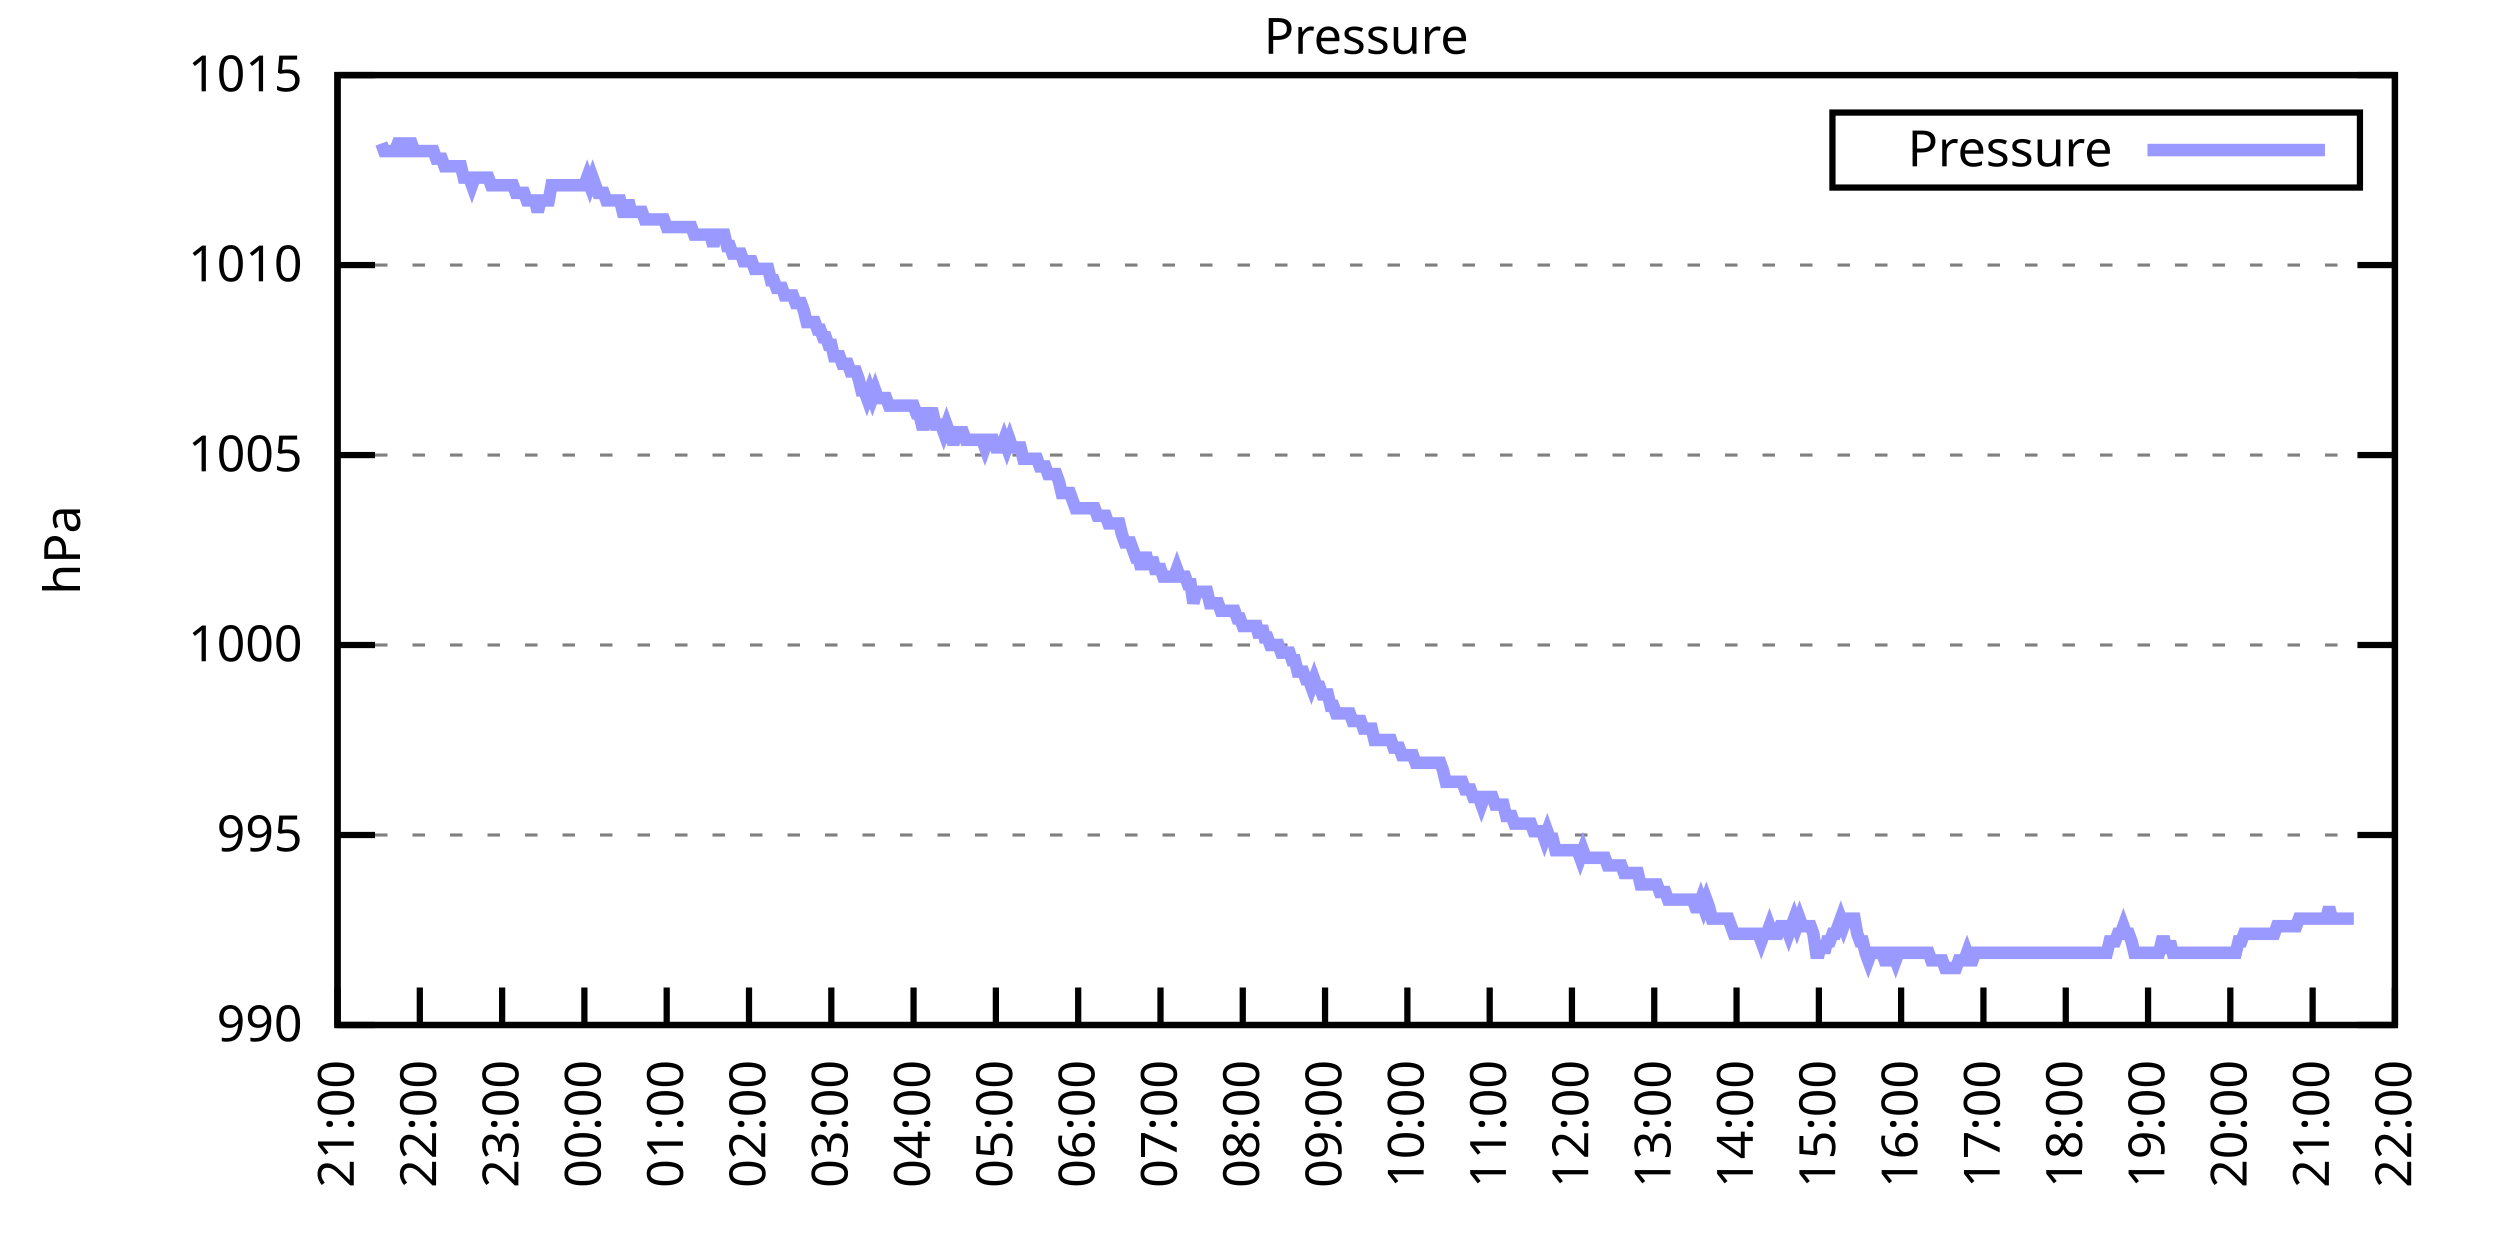
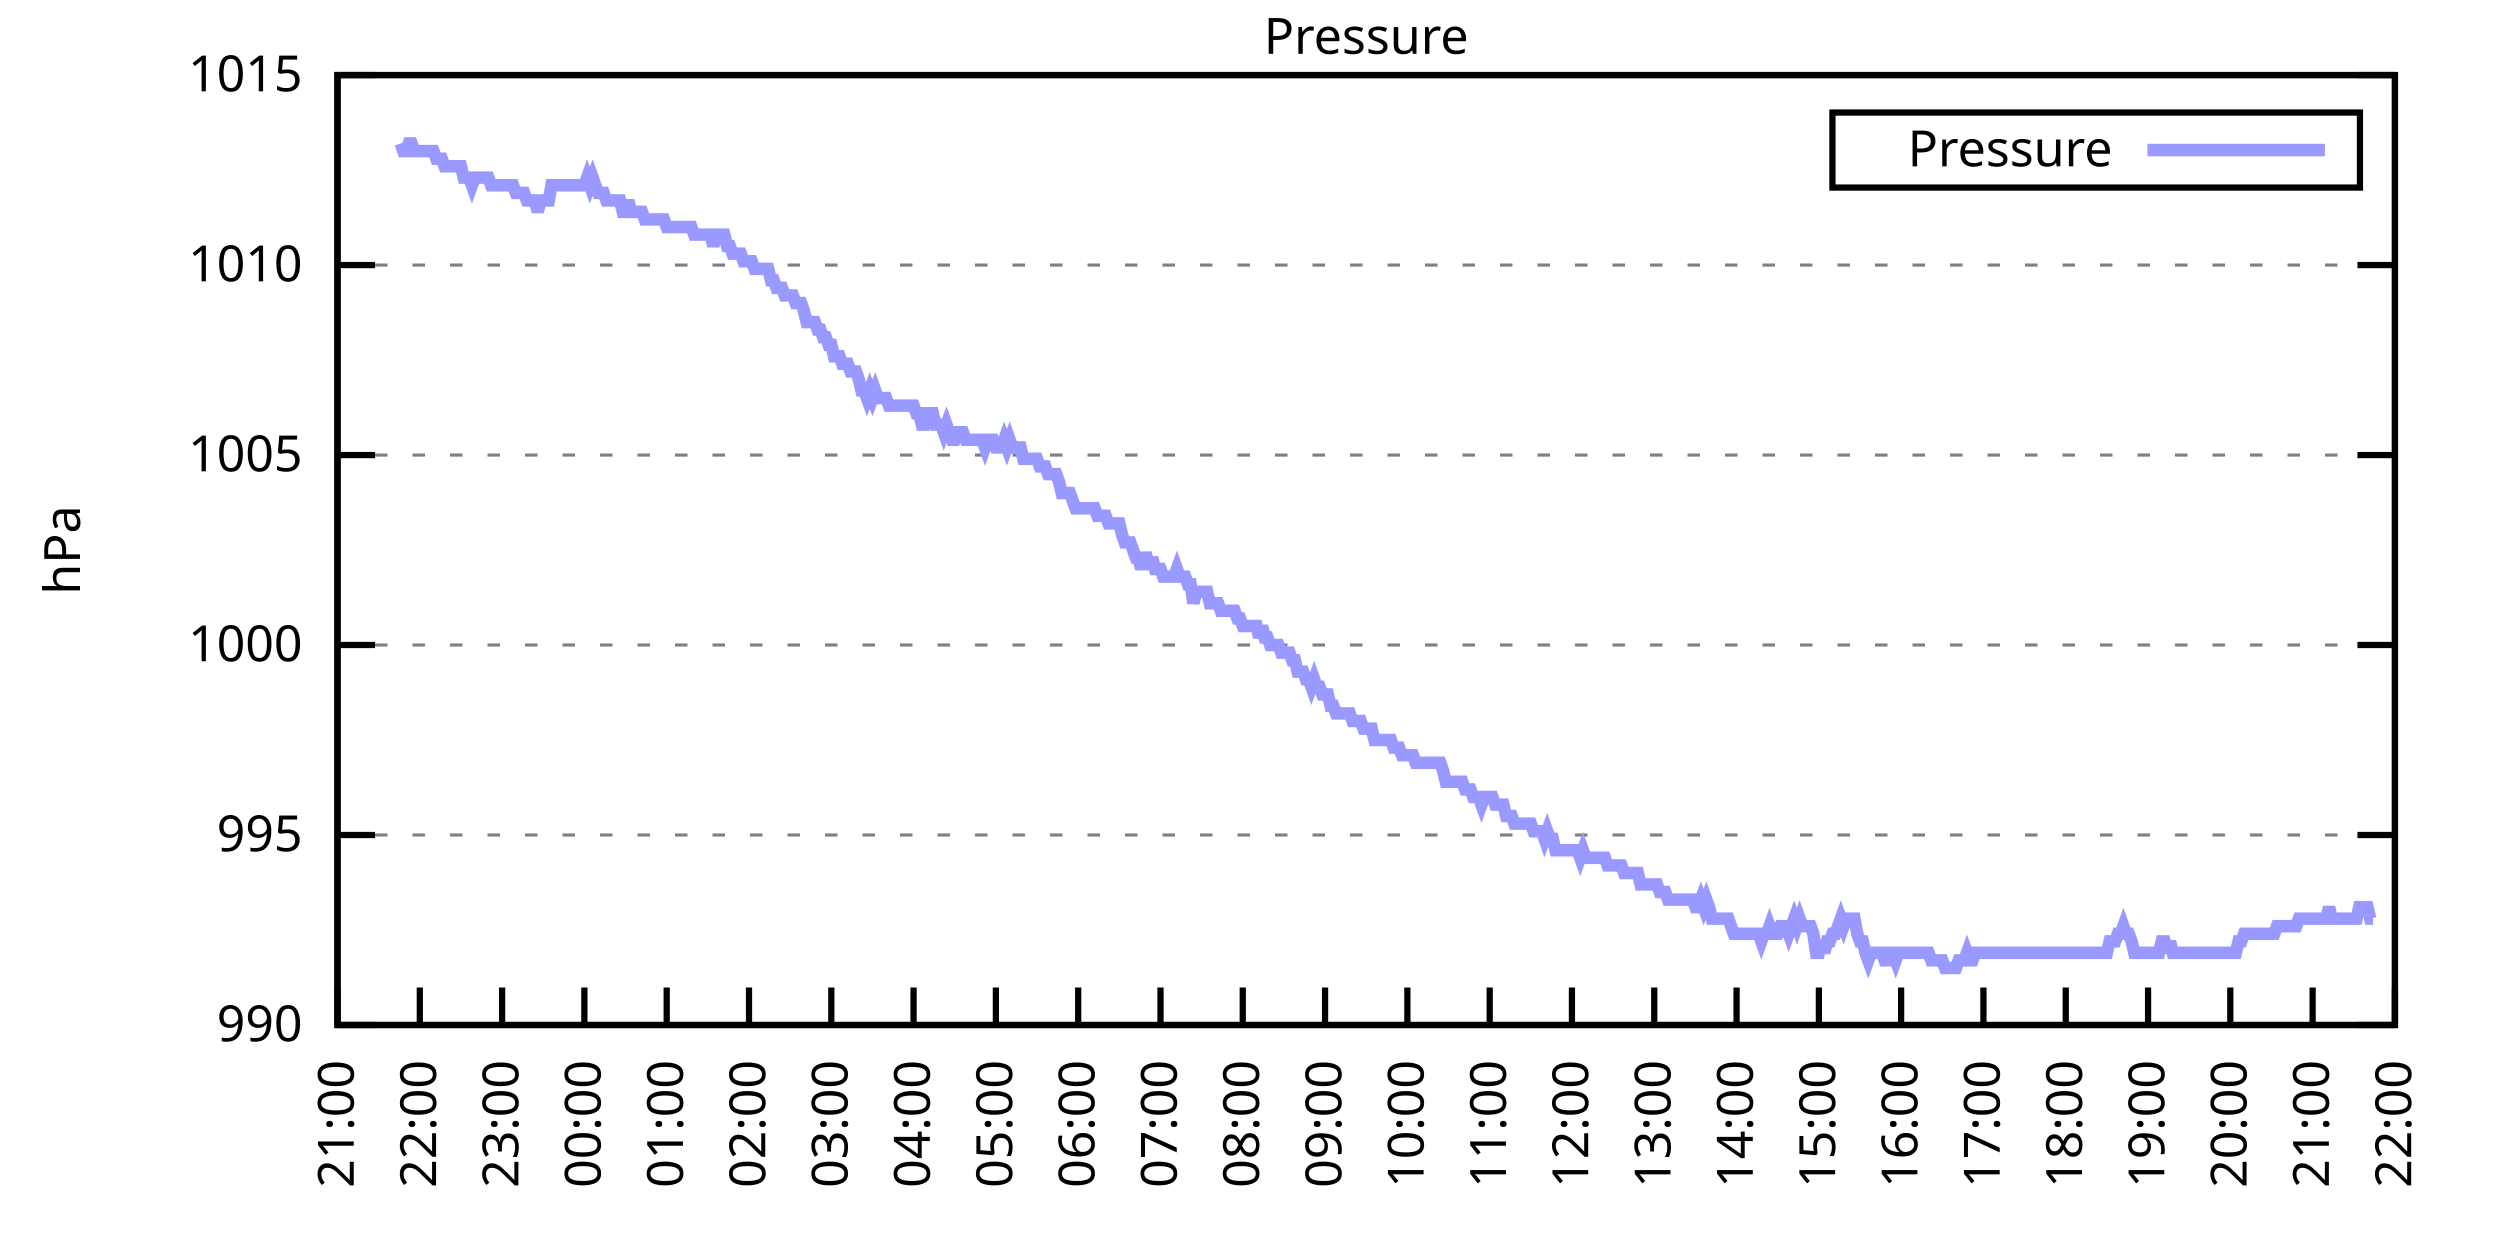
<svg xmlns="http://www.w3.org/2000/svg" xmlns:xlink="http://www.w3.org/1999/xlink" width="400" height="200" viewBox="0 0 400 200">
  <g id="gnuplot_canvas">
    <rect x="0" y="0" width="400" height="200" fill="none" />
    <defs>
      <circle id="gpDot" r="0.5" stroke-width="0.5" stroke="currentColor" />
      <path id="gpPt0" stroke-width="0.333" stroke="currentColor" d="M-1,0 h2 M0,-1 v2" />
      <path id="gpPt1" stroke-width="0.333" stroke="currentColor" d="M-1,-1 L1,1 M1,-1 L-1,1" />
      <path id="gpPt2" stroke-width="0.333" stroke="currentColor" d="M-1,0 L1,0 M0,-1 L0,1 M-1,-1 L1,1 M-1,1 L1,-1" />
      <rect id="gpPt3" stroke-width="0.333" stroke="currentColor" x="-1" y="-1" width="2" height="2" />
      <rect id="gpPt4" stroke-width="0.333" stroke="currentColor" fill="currentColor" x="-1" y="-1" width="2" height="2" />
      <circle id="gpPt5" stroke-width="0.333" stroke="currentColor" cx="0" cy="0" r="1" />
      <use xlink:href="#gpPt5" id="gpPt6" fill="currentColor" stroke="none" />
      <path id="gpPt7" stroke-width="0.333" stroke="currentColor" d="M0,-1.33 L-1.33,0.67 L1.33,0.67 z" />
      <use xlink:href="#gpPt7" id="gpPt8" fill="currentColor" stroke="none" />
      <use xlink:href="#gpPt7" id="gpPt9" stroke="currentColor" transform="rotate(180)" />
      <use xlink:href="#gpPt9" id="gpPt10" fill="currentColor" stroke="none" />
      <use xlink:href="#gpPt3" id="gpPt11" stroke="currentColor" transform="rotate(45)" />
      <use xlink:href="#gpPt11" id="gpPt12" fill="currentColor" stroke="none" />
      <path id="gpPt13" stroke-width="0.333" stroke="currentColor" d="M0,1.330 L1.265,0.411 L0.782,-1.067 L-0.782,-1.076 L-1.265,0.411 z" />
      <use xlink:href="#gpPt13" id="gpPt14" fill="currentColor" stroke="none" />
      <filter id="textbox" filterUnits="objectBoundingBox" x="0" y="0" height="1" width="1">
        <feFlood flood-color="white" flood-opacity="1" result="bgnd" />
        <feComposite in="SourceGraphic" in2="bgnd" operator="atop" />
      </filter>
      <filter id="greybox" filterUnits="objectBoundingBox" x="0" y="0" height="1" width="1">
        <feFlood flood-color="lightgrey" flood-opacity="1" result="grey" />
        <feComposite in="SourceGraphic" in2="grey" operator="atop" />
      </filter>
    </defs>
    <g fill="none" color="white" stroke="currentColor" stroke-width="1.00" stroke-linecap="butt" stroke-linejoin="miter">
</g>
    <g fill="none" color="black" stroke="currentColor" stroke-width="1.00" stroke-linecap="butt" stroke-linejoin="miter">
      <g stroke="none" shape-rendering="crispEdges">
        <polygon fill="rgb(255, 255, 255)" points="54.00,164.00 383.18,164.00 383.18,12.02 54.00,12.02 " />
      </g>
    </g>
    <g fill="none" color="black" stroke="currentColor" stroke-width="1.00" stroke-linecap="butt" stroke-linejoin="miter">
</g>
    <g fill="none" color="black" stroke="black" stroke-width="0.50" stroke-linecap="butt" stroke-linejoin="miter">
</g>
    <g fill="none" color="gray" stroke="currentColor" stroke-width="0.50" stroke-linecap="butt" stroke-linejoin="miter">
      <path stroke="gray" stroke-dasharray="2,4" class="gridline" d="M54.00,164.00 L383.19,164.00  " />
    </g>
    <g fill="none" color="gray" stroke="gray" stroke-width="1.00" stroke-linecap="butt" stroke-linejoin="miter">
</g>
    <g fill="none" color="black" stroke="currentColor" stroke-width="1.00" stroke-linecap="butt" stroke-linejoin="miter">
      <path stroke="black" d="M54.00,164.00 L60.00,164.00 M383.19,164.00 L377.19,164.00  " />
      <g transform="translate(48.40,166.60)" stroke="none" fill="black" font-family="Sans" font-size="8.00" text-anchor="end">
        <text>
          <tspan font-family="Sans"> 990</tspan>
        </text>
      </g>
    </g>
    <g fill="none" color="black" stroke="currentColor" stroke-width="1.00" stroke-linecap="butt" stroke-linejoin="miter">
</g>
    <g fill="none" color="black" stroke="black" stroke-width="0.50" stroke-linecap="butt" stroke-linejoin="miter">
</g>
    <g fill="none" color="gray" stroke="currentColor" stroke-width="0.50" stroke-linecap="butt" stroke-linejoin="miter">
      <path stroke="gray" stroke-dasharray="2,4" class="gridline" d="M54.00,133.60 L383.19,133.60  " />
    </g>
    <g fill="none" color="gray" stroke="gray" stroke-width="1.00" stroke-linecap="butt" stroke-linejoin="miter">
</g>
    <g fill="none" color="black" stroke="currentColor" stroke-width="1.00" stroke-linecap="butt" stroke-linejoin="miter">
      <path stroke="black" d="M54.00,133.60 L60.00,133.60 M383.19,133.60 L377.19,133.60  " />
      <g transform="translate(48.40,136.20)" stroke="none" fill="black" font-family="Sans" font-size="8.00" text-anchor="end">
        <text>
          <tspan font-family="Sans"> 995</tspan>
        </text>
      </g>
    </g>
    <g fill="none" color="black" stroke="currentColor" stroke-width="1.00" stroke-linecap="butt" stroke-linejoin="miter">
</g>
    <g fill="none" color="black" stroke="black" stroke-width="0.50" stroke-linecap="butt" stroke-linejoin="miter">
</g>
    <g fill="none" color="gray" stroke="currentColor" stroke-width="0.50" stroke-linecap="butt" stroke-linejoin="miter">
      <path stroke="gray" stroke-dasharray="2,4" class="gridline" d="M54.00,103.20 L383.19,103.20  " />
    </g>
    <g fill="none" color="gray" stroke="gray" stroke-width="1.00" stroke-linecap="butt" stroke-linejoin="miter">
</g>
    <g fill="none" color="black" stroke="currentColor" stroke-width="1.00" stroke-linecap="butt" stroke-linejoin="miter">
      <path stroke="black" d="M54.00,103.20 L60.00,103.20 M383.19,103.20 L377.19,103.20  " />
      <g transform="translate(48.40,105.80)" stroke="none" fill="black" font-family="Sans" font-size="8.00" text-anchor="end">
        <text>
          <tspan font-family="Sans"> 1000</tspan>
        </text>
      </g>
    </g>
    <g fill="none" color="black" stroke="currentColor" stroke-width="1.00" stroke-linecap="butt" stroke-linejoin="miter">
</g>
    <g fill="none" color="black" stroke="black" stroke-width="0.50" stroke-linecap="butt" stroke-linejoin="miter">
</g>
    <g fill="none" color="gray" stroke="currentColor" stroke-width="0.50" stroke-linecap="butt" stroke-linejoin="miter">
      <path stroke="gray" stroke-dasharray="2,4" class="gridline" d="M54.00,72.81 L383.19,72.81  " />
    </g>
    <g fill="none" color="gray" stroke="gray" stroke-width="1.00" stroke-linecap="butt" stroke-linejoin="miter">
</g>
    <g fill="none" color="black" stroke="currentColor" stroke-width="1.00" stroke-linecap="butt" stroke-linejoin="miter">
      <path stroke="black" d="M54.00,72.81 L60.00,72.81 M383.19,72.81 L377.19,72.81  " />
      <g transform="translate(48.40,75.41)" stroke="none" fill="black" font-family="Sans" font-size="8.00" text-anchor="end">
        <text>
          <tspan font-family="Sans"> 1005</tspan>
        </text>
      </g>
    </g>
    <g fill="none" color="black" stroke="currentColor" stroke-width="1.00" stroke-linecap="butt" stroke-linejoin="miter">
</g>
    <g fill="none" color="black" stroke="black" stroke-width="0.50" stroke-linecap="butt" stroke-linejoin="miter">
</g>
    <g fill="none" color="gray" stroke="currentColor" stroke-width="0.50" stroke-linecap="butt" stroke-linejoin="miter">
      <path stroke="gray" stroke-dasharray="2,4" class="gridline" d="M54.00,42.41 L383.19,42.41  " />
    </g>
    <g fill="none" color="gray" stroke="gray" stroke-width="1.00" stroke-linecap="butt" stroke-linejoin="miter">
</g>
    <g fill="none" color="black" stroke="currentColor" stroke-width="1.00" stroke-linecap="butt" stroke-linejoin="miter">
      <path stroke="black" d="M54.00,42.41 L60.00,42.41 M383.19,42.41 L377.19,42.41  " />
      <g transform="translate(48.40,45.01)" stroke="none" fill="black" font-family="Sans" font-size="8.00" text-anchor="end">
        <text>
          <tspan font-family="Sans"> 1010</tspan>
        </text>
      </g>
    </g>
    <g fill="none" color="black" stroke="currentColor" stroke-width="1.00" stroke-linecap="butt" stroke-linejoin="miter">
</g>
    <g fill="none" color="black" stroke="black" stroke-width="0.50" stroke-linecap="butt" stroke-linejoin="miter">
</g>
    <g fill="none" color="gray" stroke="currentColor" stroke-width="0.50" stroke-linecap="butt" stroke-linejoin="miter">
      <path stroke="gray" stroke-dasharray="2,4" class="gridline" d="M54.00,12.01 L383.19,12.01  " />
    </g>
    <g fill="none" color="gray" stroke="gray" stroke-width="1.00" stroke-linecap="butt" stroke-linejoin="miter">
</g>
    <g fill="none" color="black" stroke="currentColor" stroke-width="1.00" stroke-linecap="butt" stroke-linejoin="miter">
      <path stroke="black" d="M54.00,12.01 L60.00,12.01 M383.19,12.01 L377.19,12.01  " />
      <g transform="translate(48.40,14.61)" stroke="none" fill="black" font-family="Sans" font-size="8.00" text-anchor="end">
        <text>
          <tspan font-family="Sans"> 1015</tspan>
        </text>
      </g>
    </g>
    <g fill="none" color="black" stroke="currentColor" stroke-width="1.00" stroke-linecap="butt" stroke-linejoin="miter">
      <path stroke="black" d="M54.00,164.00 L54.00,158.00  " />
      <g transform="translate(56.60,169.60) rotate(270.00)" stroke="none" fill="black" font-family="Sans" font-size="8.00" text-anchor="end">
        <text>
          <tspan font-family="Sans">21:00</tspan>
        </text>
      </g>
    </g>
    <g fill="none" color="black" stroke="currentColor" stroke-width="1.00" stroke-linecap="butt" stroke-linejoin="miter">
      <path stroke="black" d="M67.17,164.00 L67.17,158.00  " />
      <g transform="translate(69.77,169.60) rotate(270.00)" stroke="none" fill="black" font-family="Sans" font-size="8.00" text-anchor="end">
        <text>
          <tspan font-family="Sans">22:00</tspan>
        </text>
      </g>
    </g>
    <g fill="none" color="black" stroke="currentColor" stroke-width="1.00" stroke-linecap="butt" stroke-linejoin="miter">
      <path stroke="black" d="M80.34,164.00 L80.34,158.00  " />
      <g transform="translate(82.94,169.60) rotate(270.00)" stroke="none" fill="black" font-family="Sans" font-size="8.00" text-anchor="end">
        <text>
          <tspan font-family="Sans">23:00</tspan>
        </text>
      </g>
    </g>
    <g fill="none" color="black" stroke="currentColor" stroke-width="1.00" stroke-linecap="butt" stroke-linejoin="miter">
      <path stroke="black" d="M93.50,164.00 L93.50,158.00  " />
      <g transform="translate(96.10,169.60) rotate(270.00)" stroke="none" fill="black" font-family="Sans" font-size="8.00" text-anchor="end">
        <text>
          <tspan font-family="Sans">00:00</tspan>
        </text>
      </g>
    </g>
    <g fill="none" color="black" stroke="currentColor" stroke-width="1.00" stroke-linecap="butt" stroke-linejoin="miter">
      <path stroke="black" d="M106.67,164.00 L106.67,158.00  " />
      <g transform="translate(109.27,169.60) rotate(270.00)" stroke="none" fill="black" font-family="Sans" font-size="8.00" text-anchor="end">
        <text>
          <tspan font-family="Sans">01:00</tspan>
        </text>
      </g>
    </g>
    <g fill="none" color="black" stroke="currentColor" stroke-width="1.00" stroke-linecap="butt" stroke-linejoin="miter">
      <path stroke="black" d="M119.84,164.00 L119.84,158.00  " />
      <g transform="translate(122.44,169.60) rotate(270.00)" stroke="none" fill="black" font-family="Sans" font-size="8.00" text-anchor="end">
        <text>
          <tspan font-family="Sans">02:00</tspan>
        </text>
      </g>
    </g>
    <g fill="none" color="black" stroke="currentColor" stroke-width="1.00" stroke-linecap="butt" stroke-linejoin="miter">
      <path stroke="black" d="M133.01,164.00 L133.01,158.00  " />
      <g transform="translate(135.61,169.60) rotate(270.00)" stroke="none" fill="black" font-family="Sans" font-size="8.00" text-anchor="end">
        <text>
          <tspan font-family="Sans">03:00</tspan>
        </text>
      </g>
    </g>
    <g fill="none" color="black" stroke="currentColor" stroke-width="1.00" stroke-linecap="butt" stroke-linejoin="miter">
      <path stroke="black" d="M146.17,164.00 L146.17,158.00  " />
      <g transform="translate(148.77,169.60) rotate(270.00)" stroke="none" fill="black" font-family="Sans" font-size="8.00" text-anchor="end">
        <text>
          <tspan font-family="Sans">04:00</tspan>
        </text>
      </g>
    </g>
    <g fill="none" color="black" stroke="currentColor" stroke-width="1.00" stroke-linecap="butt" stroke-linejoin="miter">
      <path stroke="black" d="M159.34,164.00 L159.34,158.00  " />
      <g transform="translate(161.94,169.60) rotate(270.00)" stroke="none" fill="black" font-family="Sans" font-size="8.00" text-anchor="end">
        <text>
          <tspan font-family="Sans">05:00</tspan>
        </text>
      </g>
    </g>
    <g fill="none" color="black" stroke="currentColor" stroke-width="1.00" stroke-linecap="butt" stroke-linejoin="miter">
      <path stroke="black" d="M172.51,164.00 L172.51,158.00  " />
      <g transform="translate(175.11,169.60) rotate(270.00)" stroke="none" fill="black" font-family="Sans" font-size="8.00" text-anchor="end">
        <text>
          <tspan font-family="Sans">06:00</tspan>
        </text>
      </g>
    </g>
    <g fill="none" color="black" stroke="currentColor" stroke-width="1.00" stroke-linecap="butt" stroke-linejoin="miter">
      <path stroke="black" d="M185.68,164.00 L185.68,158.00  " />
      <g transform="translate(188.28,169.60) rotate(270.00)" stroke="none" fill="black" font-family="Sans" font-size="8.00" text-anchor="end">
        <text>
          <tspan font-family="Sans">07:00</tspan>
        </text>
      </g>
    </g>
    <g fill="none" color="black" stroke="currentColor" stroke-width="1.00" stroke-linecap="butt" stroke-linejoin="miter">
      <path stroke="black" d="M198.84,164.00 L198.84,158.00  " />
      <g transform="translate(201.44,169.60) rotate(270.00)" stroke="none" fill="black" font-family="Sans" font-size="8.00" text-anchor="end">
        <text>
          <tspan font-family="Sans">08:00</tspan>
        </text>
      </g>
    </g>
    <g fill="none" color="black" stroke="currentColor" stroke-width="1.00" stroke-linecap="butt" stroke-linejoin="miter">
      <path stroke="black" d="M212.01,164.00 L212.01,158.00  " />
      <g transform="translate(214.61,169.60) rotate(270.00)" stroke="none" fill="black" font-family="Sans" font-size="8.00" text-anchor="end">
        <text>
          <tspan font-family="Sans">09:00</tspan>
        </text>
      </g>
    </g>
    <g fill="none" color="black" stroke="currentColor" stroke-width="1.00" stroke-linecap="butt" stroke-linejoin="miter">
      <path stroke="black" d="M225.18,164.00 L225.18,158.00  " />
      <g transform="translate(227.78,169.60) rotate(270.00)" stroke="none" fill="black" font-family="Sans" font-size="8.00" text-anchor="end">
        <text>
          <tspan font-family="Sans">10:00</tspan>
        </text>
      </g>
    </g>
    <g fill="none" color="black" stroke="currentColor" stroke-width="1.00" stroke-linecap="butt" stroke-linejoin="miter">
      <path stroke="black" d="M238.35,164.00 L238.35,158.00  " />
      <g transform="translate(240.95,169.60) rotate(270.00)" stroke="none" fill="black" font-family="Sans" font-size="8.00" text-anchor="end">
        <text>
          <tspan font-family="Sans">11:00</tspan>
        </text>
      </g>
    </g>
    <g fill="none" color="black" stroke="currentColor" stroke-width="1.00" stroke-linecap="butt" stroke-linejoin="miter">
      <path stroke="black" d="M251.51,164.00 L251.51,158.00  " />
      <g transform="translate(254.11,169.60) rotate(270.00)" stroke="none" fill="black" font-family="Sans" font-size="8.00" text-anchor="end">
        <text>
          <tspan font-family="Sans">12:00</tspan>
        </text>
      </g>
    </g>
    <g fill="none" color="black" stroke="currentColor" stroke-width="1.00" stroke-linecap="butt" stroke-linejoin="miter">
      <path stroke="black" d="M264.68,164.00 L264.68,158.00  " />
      <g transform="translate(267.28,169.60) rotate(270.00)" stroke="none" fill="black" font-family="Sans" font-size="8.00" text-anchor="end">
        <text>
          <tspan font-family="Sans">13:00</tspan>
        </text>
      </g>
    </g>
    <g fill="none" color="black" stroke="currentColor" stroke-width="1.00" stroke-linecap="butt" stroke-linejoin="miter">
      <path stroke="black" d="M277.85,164.00 L277.85,158.00  " />
      <g transform="translate(280.45,169.60) rotate(270.00)" stroke="none" fill="black" font-family="Sans" font-size="8.00" text-anchor="end">
        <text>
          <tspan font-family="Sans">14:00</tspan>
        </text>
      </g>
    </g>
    <g fill="none" color="black" stroke="currentColor" stroke-width="1.00" stroke-linecap="butt" stroke-linejoin="miter">
      <path stroke="black" d="M291.02,164.00 L291.02,158.00  " />
      <g transform="translate(293.62,169.60) rotate(270.00)" stroke="none" fill="black" font-family="Sans" font-size="8.00" text-anchor="end">
        <text>
          <tspan font-family="Sans">15:00</tspan>
        </text>
      </g>
    </g>
    <g fill="none" color="black" stroke="currentColor" stroke-width="1.00" stroke-linecap="butt" stroke-linejoin="miter">
      <path stroke="black" d="M304.18,164.00 L304.18,158.00  " />
      <g transform="translate(306.78,169.60) rotate(270.00)" stroke="none" fill="black" font-family="Sans" font-size="8.00" text-anchor="end">
        <text>
          <tspan font-family="Sans">16:00</tspan>
        </text>
      </g>
    </g>
    <g fill="none" color="black" stroke="currentColor" stroke-width="1.00" stroke-linecap="butt" stroke-linejoin="miter">
      <path stroke="black" d="M317.35,164.00 L317.35,158.00  " />
      <g transform="translate(319.95,169.60) rotate(270.00)" stroke="none" fill="black" font-family="Sans" font-size="8.00" text-anchor="end">
        <text>
          <tspan font-family="Sans">17:00</tspan>
        </text>
      </g>
    </g>
    <g fill="none" color="black" stroke="currentColor" stroke-width="1.00" stroke-linecap="butt" stroke-linejoin="miter">
      <path stroke="black" d="M330.52,164.00 L330.52,158.00  " />
      <g transform="translate(333.12,169.60) rotate(270.00)" stroke="none" fill="black" font-family="Sans" font-size="8.00" text-anchor="end">
        <text>
          <tspan font-family="Sans">18:00</tspan>
        </text>
      </g>
    </g>
    <g fill="none" color="black" stroke="currentColor" stroke-width="1.00" stroke-linecap="butt" stroke-linejoin="miter">
      <path stroke="black" d="M343.69,164.00 L343.69,158.00  " />
      <g transform="translate(346.29,169.60) rotate(270.00)" stroke="none" fill="black" font-family="Sans" font-size="8.00" text-anchor="end">
        <text>
          <tspan font-family="Sans">19:00</tspan>
        </text>
      </g>
    </g>
    <g fill="none" color="black" stroke="currentColor" stroke-width="1.00" stroke-linecap="butt" stroke-linejoin="miter">
      <path stroke="black" d="M356.85,164.00 L356.85,158.00  " />
      <g transform="translate(359.45,169.60) rotate(270.00)" stroke="none" fill="black" font-family="Sans" font-size="8.00" text-anchor="end">
        <text>
          <tspan font-family="Sans">20:00</tspan>
        </text>
      </g>
    </g>
    <g fill="none" color="black" stroke="currentColor" stroke-width="1.00" stroke-linecap="butt" stroke-linejoin="miter">
      <path stroke="black" d="M370.02,164.00 L370.02,158.00  " />
      <g transform="translate(372.62,169.60) rotate(270.00)" stroke="none" fill="black" font-family="Sans" font-size="8.00" text-anchor="end">
        <text>
          <tspan font-family="Sans">21:00</tspan>
        </text>
      </g>
    </g>
    <g fill="none" color="black" stroke="currentColor" stroke-width="1.00" stroke-linecap="butt" stroke-linejoin="miter">
      <path stroke="black" d="M383.19,164.00 L383.19,158.00  " />
      <g transform="translate(385.79,169.60) rotate(270.00)" stroke="none" fill="black" font-family="Sans" font-size="8.00" text-anchor="end">
        <text>
          <tspan font-family="Sans">22:00</tspan>
        </text>
      </g>
    </g>
    <g fill="none" color="black" stroke="currentColor" stroke-width="1.00" stroke-linecap="butt" stroke-linejoin="miter">
</g>
    <g fill="none" color="black" stroke="currentColor" stroke-width="1.00" stroke-linecap="butt" stroke-linejoin="miter">
      <path stroke="black" d="M54.00,12.01 L54.00,164.00 L383.19,164.00 L383.19,12.01 L54.00,12.01 Z  " />
    </g>
    <g fill="none" color="black" stroke="currentColor" stroke-width="1.00" stroke-linecap="butt" stroke-linejoin="miter">
</g>
    <g fill="none" color="black" stroke="currentColor" stroke-width="1.00" stroke-linecap="butt" stroke-linejoin="miter">
      <path stroke="black" d="M293.19,30.01 L293.19,18.01 L377.59,18.01 L377.59,30.01 L293.19,30.01 Z  " />
    </g>
    <g id="Pressure_plot_1">
      <g fill="none" color="white" stroke="black" stroke-width="2.00" stroke-linecap="butt" stroke-linejoin="miter">
</g>
      <g fill="none" color="black" stroke="currentColor" stroke-width="2.00" stroke-linecap="butt" stroke-linejoin="miter">
        <g transform="translate(337.99,26.61)" stroke="none" fill="black" font-family="Sans" font-size="8.00" text-anchor="end">
          <text>
            <tspan font-family="Sans">Pressure</tspan>
          </text>
        </g>
      </g>
      <g fill="none" color="black" stroke="currentColor" stroke-width="2.00" stroke-linecap="butt" stroke-linejoin="miter">
-         <path stroke="rgb(153, 153, 255)" d="M343.59,24.01 L371.99,24.01 M61.02,22.95 L61.46,24.17 L61.90,24.17 L62.34,24.17 L62.78,24.17 L63.22,24.17   L63.66,22.95 L64.10,22.95 L64.53,24.17 L64.97,24.17 L65.41,22.95 L65.85,22.95 L66.29,24.17 L66.73,24.17   L67.17,24.17 L67.61,24.17 L68.05,24.17 L68.48,24.17 L68.92,24.17 L69.36,24.17 L69.80,25.39 L70.24,25.39   L70.68,25.39 L71.12,26.60 L71.56,26.60 L72.00,26.60 L72.43,26.60 L72.87,26.60 L73.31,26.60 L73.75,26.60   L74.19,28.42 L74.63,28.42 L75.07,28.42 L75.51,29.64 L75.95,28.42 L76.38,28.42 L76.82,28.42 L77.26,28.42   L77.70,28.42 L78.14,28.42 L78.58,29.64 L79.02,29.64 L79.46,29.64 L79.90,29.64 L80.34,29.64 L80.77,29.64   L81.21,29.64 L81.65,29.64 L82.09,29.64 L82.53,30.86 L82.97,30.86 L83.41,30.86 L83.85,30.86 L84.29,32.07   L84.72,32.07 L85.16,32.07 L85.60,32.07 L86.04,33.90 L86.48,32.07 L86.92,32.07 L87.36,32.07 L87.80,32.07   L88.24,29.64 L88.67,29.64 L89.11,29.64 L89.55,29.64 L89.99,29.64 L90.43,29.64 L90.87,29.64 L91.31,29.64   L91.75,29.64 L92.19,29.64 L92.62,29.64 L93.06,29.64 L93.50,29.64 L93.94,28.42 L94.38,29.64 L94.82,28.42   L95.26,29.64 L95.70,30.86 L96.14,30.86 L96.58,30.86 L97.01,32.07 L97.45,32.07 L97.89,32.07 L98.33,32.07   L98.77,32.07 L99.21,32.07 L99.65,33.90 L100.09,33.90 L100.53,32.07 L100.96,33.90 L101.40,33.90 L101.84,33.90   L102.28,33.90 L102.72,33.90 L103.16,35.11 L103.60,35.11 L104.04,35.11 L104.48,35.11 L104.91,35.11 L105.35,35.11   L105.79,35.11 L106.23,35.11 L106.67,36.33 L107.11,36.33 L107.55,36.33 L107.99,36.33 L108.43,36.33 L108.87,36.33   L109.30,36.33 L109.74,36.33 L110.18,36.33 L110.62,36.33 L111.06,37.54 L111.50,37.54 L111.94,37.54 L112.38,37.54   L112.82,37.54 L113.25,37.54 L113.69,37.54 L114.13,39.37 L114.57,37.54 L115.01,37.54 L115.45,37.54 L115.89,37.54   L116.33,39.37 L116.77,39.37 L117.20,40.58 L117.64,40.58 L118.08,40.58 L118.52,40.58 L118.96,41.80 L119.40,41.80   L119.84,41.80 L120.28,41.80 L120.72,43.02 L121.15,43.02 L121.59,43.02 L122.03,43.02 L122.47,43.02 L122.91,43.02   L123.35,44.84 L123.79,44.84 L124.23,46.06 L124.67,46.06 L125.11,46.06 L125.54,47.27 L125.98,47.27 L126.42,47.27   L126.86,47.27 L127.30,48.49 L127.74,48.49 L128.18,48.49 L128.62,49.70 L129.06,51.53 L129.49,51.53 L129.93,51.53   L130.37,51.53 L130.81,52.74 L131.25,52.74 L131.69,53.96 L132.13,53.96 L132.57,55.18 L133.01,55.18 L133.44,57.00   L133.88,57.00 L134.32,57.00 L134.76,58.21 L135.20,58.21 L135.64,58.21 L136.08,59.43 L136.52,59.43 L136.96,59.43   L137.39,60.65 L137.83,62.47 L138.27,62.47 L138.71,63.69 L139.15,62.47 L139.59,63.69 L140.03,62.47 L140.47,63.69   L140.91,63.69 L141.35,63.69 L141.78,63.69 L142.22,64.90 L142.66,64.90 L143.10,64.90 L143.54,64.90 L143.98,64.90   L144.42,64.90 L144.86,64.90 L145.30,64.90 L145.73,64.90 L146.17,64.90 L146.61,66.12 L147.05,66.12 L147.49,67.94   L147.93,67.94 L148.37,66.12 L148.81,66.12 L149.25,66.12 L149.68,67.94 L150.12,67.94 L150.56,67.94 L151.00,69.16   L151.44,67.94 L151.88,69.16 L152.32,70.37 L152.76,70.37 L153.20,69.16 L153.63,69.16 L154.07,69.16 L154.51,70.37   L154.95,70.37 L155.39,70.37 L155.83,70.37 L156.27,70.37 L156.71,70.37 L157.15,70.37 L157.59,71.59 L158.02,70.37   L158.46,70.37 L158.90,70.37 L159.34,71.59 L159.78,71.59 L160.22,71.59 L160.66,70.37 L161.10,71.59 L161.54,70.37   L161.97,71.59 L162.41,71.59 L162.85,71.59 L163.29,71.59 L163.73,73.41 L164.17,73.41 L164.61,73.41 L165.05,73.41   L165.49,73.41 L165.92,73.41 L166.36,74.63 L166.80,74.63 L167.24,74.63 L167.68,75.85 L168.12,75.85 L168.56,75.85   L169.00,75.85 L169.44,77.06 L169.87,78.89 L170.31,78.89 L170.75,78.89 L171.19,78.89 L171.63,80.10 L172.07,81.32   L172.51,81.32 L172.95,81.32 L173.39,81.32 L173.83,81.32 L174.26,81.32 L174.70,81.32 L175.14,81.32 L175.58,82.53   L176.02,82.53 L176.46,82.53 L176.90,82.53 L177.34,83.75 L177.78,83.75 L178.21,83.75 L178.65,83.75 L179.09,83.75   L179.53,85.57 L179.97,86.79 L180.41,86.79 L180.85,86.79 L181.29,88.00 L181.73,89.22 L182.16,89.22 L182.60,91.04   L183.04,89.22 L183.48,89.22 L183.92,91.04 L184.36,89.22 L184.80,91.04 L185.24,91.04 L185.68,91.04 L186.11,92.26   L186.55,92.26 L186.99,92.26 L187.43,92.26 L187.87,92.26 L188.31,91.04 L188.75,92.26 L189.19,92.26 L189.63,92.26   L190.07,93.48 L190.50,93.48 L190.94,96.52 L191.38,94.69 L191.82,94.69 L192.26,94.69 L192.70,94.69 L193.14,94.69   L193.58,96.52 L194.02,96.52 L194.45,96.52 L194.89,96.52 L195.33,97.73 L195.77,97.73 L196.21,97.73 L196.65,97.73   L197.09,97.73 L197.53,97.73 L197.97,98.95 L198.40,98.95 L198.84,100.16 L199.28,100.16 L199.72,100.16 L200.16,100.16   L200.60,100.16 L201.04,100.16 L201.48,101.99 L201.92,100.16 L202.35,101.99 L202.79,101.99 L203.23,103.20 L203.67,103.20   L204.11,103.20 L204.55,103.20 L204.99,104.42 L205.43,104.42 L205.87,104.42 L206.31,104.42 L206.74,105.64 L207.18,105.64   L207.62,107.46 L208.06,107.46 L208.50,107.46 L208.94,108.68 L209.38,108.68 L209.82,109.89 L210.26,108.68 L210.69,109.89   L211.13,109.89 L211.57,111.11 L212.01,111.11 L212.45,111.11 L212.89,112.93 L213.33,112.93 L213.77,114.15 L214.21,114.15   L214.64,114.15 L215.08,114.15 L215.52,114.15 L215.96,114.15 L216.40,115.36 L216.84,115.36 L217.28,115.36 L217.72,115.36   L218.16,116.58 L218.60,116.58 L219.03,116.58 L219.47,116.58 L219.91,118.40 L220.35,118.40 L220.79,118.40 L221.23,118.40   L221.67,118.40 L222.11,118.40 L222.55,118.40 L222.98,119.62 L223.42,119.62 L223.86,119.62 L224.30,120.83 L224.74,120.83   L225.18,120.83 L225.62,120.83 L226.06,120.83 L226.50,122.05 L226.93,122.05 L227.37,122.05 L227.81,122.05 L228.25,122.05   L228.69,122.05 L229.13,122.05 L229.57,122.05 L230.01,122.05 L230.45,122.05 L230.88,123.27 L231.32,125.09 L231.76,125.09   L232.20,125.09 L232.64,125.09 L233.08,125.09 L233.52,125.09 L233.96,125.09 L234.40,126.31 L234.84,126.31 L235.27,126.31   L235.71,127.52 L236.15,127.52 L236.59,127.52 L237.03,128.74 L237.47,127.52 L237.91,127.52 L238.35,127.52 L238.79,127.52   L239.22,128.74 L239.66,128.74 L240.10,128.74 L240.54,128.74 L240.98,130.56 L241.42,130.56 L241.86,130.56 L242.30,131.78   L242.74,131.78 L243.17,131.78 L243.61,131.78 L244.05,131.78 L244.49,131.78 L244.93,131.78 L245.37,132.99 L245.81,132.99   L246.25,132.99 L246.69,132.99 L247.12,134.21 L247.56,132.99 L248.00,134.21 L248.44,134.21 L248.88,136.03 L249.32,136.03   L249.76,136.03 L250.20,136.03 L250.64,136.03 L251.08,136.03 L251.51,136.03 L251.95,136.03 L252.39,136.03 L252.83,137.25   L253.27,136.03 L253.71,137.25 L254.15,137.25 L254.59,137.25 L255.03,137.25 L255.46,137.25 L255.90,137.25 L256.34,137.25   L256.78,137.25 L257.22,138.47 L257.66,138.47 L258.10,138.47 L258.54,138.47 L258.98,138.47 L259.41,138.47 L259.85,139.68   L260.29,139.68 L260.73,139.68 L261.17,139.68 L261.61,139.68 L262.05,139.68 L262.49,141.51 L262.93,141.51 L263.36,141.51   L263.80,141.51 L264.24,141.51 L264.68,141.51 L265.12,141.51 L265.56,142.72 L266.00,142.72 L266.44,142.72 L266.88,143.94   L267.32,143.94 L267.75,143.94 L268.19,143.94 L268.63,143.94 L269.07,143.94 L269.51,143.94 L269.95,143.94 L270.39,143.94   L270.83,143.94 L271.27,145.15 L271.70,145.15 L272.14,143.94 L272.58,145.15 L273.02,143.94 L273.46,145.15 L273.90,146.98   L274.34,146.98 L274.78,146.98 L275.22,146.98 L275.65,146.98 L276.09,146.98 L276.53,146.98 L276.97,148.19 L277.41,149.41   L277.85,149.41 L278.29,149.41 L278.73,149.41 L279.17,149.41 L279.60,149.41 L280.04,149.41 L280.48,149.41 L280.92,149.41   L281.36,149.41 L281.80,150.62 L282.24,149.41 L282.68,149.41 L283.12,148.19 L283.56,149.41 L283.99,149.41 L284.43,149.41   L284.87,148.19 L285.31,148.19 L285.75,148.19 L286.19,149.41 L286.63,148.19 L287.07,146.98 L287.51,148.19 L287.94,146.98   L288.38,148.19 L288.82,148.19 L289.26,148.19 L289.70,148.19 L290.14,149.41 L290.58,152.45 L291.02,152.45 L291.46,150.62   L291.89,152.45 L292.33,150.62 L292.77,150.62 L293.21,149.41 L293.65,149.41 L294.09,148.19 L294.53,146.98 L294.97,148.19   L295.41,146.98 L295.84,146.98 L296.28,146.98 L296.72,146.98 L297.16,149.41 L297.60,150.62 L298.04,150.62 L298.48,152.45   L298.92,153.66 L299.36,152.45 L299.80,152.45 L300.23,152.45 L300.67,152.45 L301.11,152.45 L301.55,153.66 L301.99,153.66   L302.43,152.45 L302.87,152.45 L303.31,153.66 L303.75,152.45 L304.18,152.45 L304.62,152.45 L305.06,152.45 L305.50,152.45   L305.94,152.45 L306.38,152.45 L306.82,152.45 L307.26,152.45 L307.70,152.45 L308.13,152.45 L308.57,152.45 L309.01,153.66   L309.45,153.66 L309.89,153.66 L310.33,153.66 L310.77,153.66 L311.21,154.88 L311.65,154.88 L312.08,154.88 L312.52,154.88   L312.96,154.88 L313.40,153.66 L313.84,153.66 L314.28,153.66 L314.72,152.45 L315.16,153.66 L315.60,153.66 L316.04,152.45   L316.47,152.45 L316.91,152.45 L317.35,152.45 L317.79,152.45 L318.23,152.45 L318.67,152.45 L319.11,152.45 L319.55,152.45   L319.99,152.45 L320.42,152.45 L320.86,152.45 L321.30,152.45 L321.74,152.45 L322.18,152.45 L322.62,152.45 L323.06,152.45   L323.50,152.45 L323.94,152.45 L324.37,152.45 L324.81,152.45 L325.25,152.45 L325.69,152.45 L326.13,152.45 L326.57,152.45   L327.01,152.45 L327.45,152.45 L327.89,152.45 L328.33,152.45 L328.76,152.45 L329.20,152.45 L329.64,152.45 L330.08,152.45   L330.52,152.45 L330.96,152.45 L331.40,152.45 L331.84,152.45 L332.28,152.45 L332.71,152.45 L333.15,152.45 L333.59,152.45   L334.03,152.45 L334.47,152.45 L334.91,152.45 L335.35,152.45 L335.79,152.45 L336.23,152.45 L336.66,152.45 L337.10,152.45   L337.54,150.62 L337.98,150.62 L338.42,150.62 L338.86,149.41 L339.30,149.41 L339.74,148.19 L340.18,149.41 L340.61,149.41   L341.05,150.62 L341.49,152.45 L341.93,152.45 L342.37,152.45 L342.81,152.45 L343.25,152.45 L343.69,152.45 L344.13,152.45   L344.57,152.45 L345.00,152.45 L345.44,152.45 L345.88,150.62 L346.32,150.62 L346.76,152.45 L347.20,150.62 L347.64,152.45   L348.08,152.45 L348.52,152.45 L348.95,152.45 L349.39,152.45 L349.83,152.45 L350.27,152.45 L350.71,152.45 L351.15,152.45   L351.59,152.45 L352.03,152.45 L352.47,152.45 L352.90,152.45 L353.34,152.45 L353.78,152.45 L354.22,152.45 L354.66,152.45   L355.10,152.45 L355.54,152.45 L355.98,152.45 L356.42,152.45 L356.85,152.45 L357.29,152.45 L357.73,152.45 L358.17,150.62   L358.61,150.62 L359.05,149.41 L359.49,149.41 L359.93,149.41 L360.37,149.41 L360.81,149.41 L361.24,149.41 L361.68,149.41   L362.12,149.41 L362.56,149.41 L363.00,149.41 L363.44,149.41 L363.88,149.41 L364.32,148.19 L364.76,148.19 L365.19,148.19   L365.63,148.19 L366.07,148.19 L366.51,148.19 L366.95,148.19 L367.39,148.19 L367.83,146.98 L368.27,146.98 L368.71,146.98   L369.14,146.98 L369.58,146.98 L370.02,146.98 L370.46,146.98 L370.90,146.98 L371.34,146.98 L371.78,146.98 L372.22,146.98   L372.66,145.15 L373.09,146.98 L373.53,146.98 L373.97,146.98 L374.41,146.98 L374.85,146.98 L375.29,146.98 L375.73,146.98   L376.17,146.98 L376.61,146.98  " />
+         <path stroke="rgb(153, 153, 255)" d="M343.59,24.01 L371.99,24.01 M64.10,22.95 L64.53,24.17 L64.97,24.17 L65.41,22.95 L65.85,22.95 L66.29,24.17   L66.73,24.17 L67.17,24.17 L67.61,24.17 L68.05,24.17 L68.48,24.17 L68.92,24.17 L69.36,24.17 L69.80,25.39   L70.24,25.39 L70.68,25.39 L71.12,26.60 L71.56,26.60 L72.00,26.60 L72.43,26.60 L72.87,26.60 L73.31,26.60   L73.75,26.60 L74.19,28.42 L74.63,28.42 L75.07,28.42 L75.51,29.64 L75.95,28.42 L76.38,28.42 L76.82,28.42   L77.26,28.42 L77.70,28.42 L78.14,28.42 L78.58,29.64 L79.02,29.64 L79.46,29.64 L79.90,29.64 L80.34,29.64   L80.77,29.64 L81.21,29.64 L81.65,29.64 L82.09,29.64 L82.53,30.86 L82.97,30.86 L83.41,30.86 L83.85,30.86   L84.29,32.07 L84.72,32.07 L85.16,32.07 L85.60,32.07 L86.04,33.90 L86.48,32.07 L86.92,32.07 L87.36,32.07   L87.80,32.07 L88.24,29.64 L88.67,29.64 L89.11,29.64 L89.55,29.64 L89.99,29.64 L90.43,29.64 L90.87,29.64   L91.31,29.64 L91.75,29.64 L92.19,29.64 L92.62,29.64 L93.06,29.64 L93.50,29.64 L93.94,28.42 L94.38,29.64   L94.82,28.42 L95.26,29.64 L95.70,30.86 L96.14,30.86 L96.58,30.86 L97.01,32.07 L97.45,32.07 L97.89,32.07   L98.33,32.07 L98.77,32.07 L99.21,32.07 L99.65,33.90 L100.09,33.90 L100.53,32.07 L100.96,33.90 L101.40,33.90   L101.84,33.90 L102.28,33.90 L102.72,33.90 L103.16,35.11 L103.60,35.11 L104.04,35.11 L104.48,35.11 L104.91,35.11   L105.35,35.11 L105.79,35.11 L106.23,35.11 L106.67,36.33 L107.11,36.33 L107.55,36.33 L107.99,36.33 L108.43,36.33   L108.87,36.33 L109.30,36.33 L109.74,36.33 L110.18,36.33 L110.62,36.33 L111.06,37.54 L111.50,37.54 L111.94,37.54   L112.38,37.54 L112.82,37.54 L113.25,37.54 L113.69,37.54 L114.13,39.37 L114.57,37.54 L115.01,37.54 L115.45,37.54   L115.89,37.54 L116.33,39.37 L116.77,39.37 L117.20,40.58 L117.64,40.58 L118.08,40.58 L118.52,40.58 L118.96,41.80   L119.40,41.80 L119.84,41.80 L120.28,41.80 L120.72,43.02 L121.15,43.02 L121.59,43.02 L122.03,43.02 L122.47,43.02   L122.91,43.02 L123.35,44.84 L123.79,44.84 L124.23,46.06 L124.67,46.06 L125.11,46.06 L125.54,47.27 L125.98,47.27   L126.42,47.27 L126.86,47.27 L127.30,48.49 L127.74,48.49 L128.18,48.49 L128.62,49.70 L129.06,51.53 L129.49,51.53   L129.93,51.53 L130.37,51.53 L130.81,52.74 L131.25,52.74 L131.69,53.96 L132.13,53.96 L132.57,55.18 L133.01,55.18   L133.44,57.00 L133.88,57.00 L134.32,57.00 L134.76,58.21 L135.20,58.21 L135.64,58.21 L136.08,59.43 L136.52,59.43   L136.96,59.43 L137.39,60.65 L137.83,62.47 L138.27,62.47 L138.71,63.69 L139.15,62.47 L139.59,63.69 L140.03,62.47   L140.47,63.69 L140.91,63.69 L141.35,63.69 L141.78,63.69 L142.22,64.90 L142.66,64.90 L143.10,64.90 L143.54,64.90   L143.98,64.90 L144.42,64.90 L144.86,64.90 L145.30,64.90 L145.73,64.90 L146.17,64.90 L146.61,66.12 L147.05,66.12   L147.49,67.94 L147.93,67.94 L148.37,66.12 L148.81,66.12 L149.25,66.12 L149.68,67.94 L150.12,67.94 L150.56,67.94   L151.00,69.16 L151.44,67.94 L151.88,69.16 L152.32,70.37 L152.76,70.37 L153.20,69.16 L153.63,69.16 L154.07,69.16   L154.51,70.37 L154.95,70.37 L155.39,70.37 L155.83,70.37 L156.27,70.37 L156.71,70.37 L157.15,70.37 L157.59,71.59   L158.02,70.37 L158.46,70.37 L158.90,70.37 L159.34,71.59 L159.78,71.59 L160.22,71.59 L160.66,70.37 L161.10,71.59   L161.54,70.37 L161.97,71.59 L162.41,71.59 L162.85,71.59 L163.29,71.59 L163.73,73.41 L164.17,73.41 L164.61,73.41   L165.05,73.41 L165.49,73.41 L165.92,73.41 L166.36,74.63 L166.80,74.63 L167.24,74.63 L167.68,75.85 L168.12,75.85   L168.56,75.85 L169.00,75.85 L169.44,77.06 L169.87,78.89 L170.31,78.89 L170.75,78.89 L171.19,78.89 L171.63,80.10   L172.07,81.32 L172.51,81.32 L172.95,81.32 L173.39,81.32 L173.83,81.32 L174.26,81.32 L174.70,81.32 L175.14,81.32   L175.58,82.53 L176.02,82.53 L176.46,82.53 L176.90,82.53 L177.34,83.75 L177.78,83.75 L178.21,83.75 L178.65,83.75   L179.09,83.75 L179.53,85.57 L179.97,86.79 L180.41,86.79 L180.85,86.79 L181.29,88.00 L181.73,89.22 L182.16,89.22   L182.60,91.04 L183.04,89.22 L183.48,89.22 L183.92,91.04 L184.36,89.22 L184.80,91.04 L185.24,91.04 L185.68,91.04   L186.11,92.26 L186.55,92.26 L186.99,92.26 L187.43,92.26 L187.87,92.26 L188.31,91.04 L188.75,92.26 L189.19,92.26   L189.63,92.26 L190.07,93.48 L190.50,93.48 L190.94,96.52 L191.38,94.69 L191.82,94.69 L192.26,94.69 L192.70,94.69   L193.14,94.69 L193.58,96.52 L194.02,96.52 L194.45,96.52 L194.89,96.52 L195.33,97.73 L195.77,97.73 L196.21,97.73   L196.65,97.73 L197.09,97.73 L197.53,97.73 L197.97,98.95 L198.40,98.95 L198.84,100.16 L199.28,100.16 L199.72,100.16   L200.16,100.16 L200.60,100.16 L201.04,100.16 L201.48,101.99 L201.92,100.16 L202.35,101.99 L202.79,101.99 L203.23,103.20   L203.67,103.20 L204.11,103.20 L204.55,103.20 L204.99,104.42 L205.43,104.42 L205.87,104.42 L206.31,104.42 L206.74,105.64   L207.18,105.64 L207.62,107.46 L208.06,107.46 L208.50,107.46 L208.94,108.68 L209.38,108.68 L209.82,109.89 L210.26,108.68   L210.69,109.89 L211.13,109.89 L211.57,111.11 L212.01,111.11 L212.45,111.11 L212.89,112.93 L213.33,112.93 L213.77,114.15   L214.21,114.15 L214.64,114.15 L215.08,114.15 L215.52,114.15 L215.96,114.15 L216.40,115.36 L216.84,115.36 L217.28,115.36   L217.72,115.36 L218.16,116.58 L218.60,116.58 L219.03,116.58 L219.47,116.58 L219.91,118.40 L220.35,118.40 L220.79,118.40   L221.23,118.40 L221.67,118.40 L222.11,118.40 L222.55,118.40 L222.98,119.62 L223.42,119.62 L223.86,119.62 L224.30,120.83   L224.74,120.83 L225.18,120.83 L225.62,120.83 L226.06,120.83 L226.50,122.05 L226.93,122.05 L227.37,122.05 L227.81,122.05   L228.25,122.05 L228.69,122.05 L229.13,122.05 L229.57,122.05 L230.01,122.05 L230.45,122.05 L230.88,123.27 L231.32,125.09   L231.76,125.09 L232.20,125.09 L232.64,125.09 L233.08,125.09 L233.52,125.09 L233.96,125.09 L234.40,126.31 L234.84,126.31   L235.27,126.31 L235.71,127.52 L236.15,127.52 L236.59,127.52 L237.03,128.74 L237.47,127.52 L237.91,127.52 L238.35,127.52   L238.79,127.52 L239.22,128.74 L239.66,128.74 L240.10,128.74 L240.54,128.74 L240.98,130.56 L241.42,130.56 L241.86,130.56   L242.30,131.78 L242.74,131.78 L243.17,131.78 L243.61,131.78 L244.05,131.78 L244.49,131.78 L244.93,131.78 L245.37,132.99   L245.81,132.99 L246.25,132.99 L246.69,132.99 L247.12,134.21 L247.56,132.99 L248.00,134.21 L248.44,134.21 L248.88,136.03   L249.32,136.03 L249.76,136.03 L250.20,136.03 L250.64,136.03 L251.08,136.03 L251.51,136.03 L251.95,136.03 L252.39,136.03   L252.83,137.25 L253.27,136.03 L253.71,137.25 L254.15,137.25 L254.59,137.25 L255.03,137.25 L255.46,137.25 L255.90,137.25   L256.34,137.25 L256.78,137.25 L257.22,138.47 L257.66,138.47 L258.10,138.47 L258.54,138.47 L258.98,138.47 L259.41,138.47   L259.85,139.68 L260.29,139.68 L260.73,139.68 L261.17,139.68 L261.61,139.68 L262.05,139.68 L262.49,141.51 L262.93,141.51   L263.36,141.51 L263.80,141.51 L264.24,141.51 L264.68,141.51 L265.12,141.51 L265.56,142.72 L266.00,142.72 L266.44,142.72   L266.88,143.94 L267.32,143.94 L267.75,143.94 L268.19,143.94 L268.63,143.94 L269.07,143.94 L269.51,143.94 L269.95,143.94   L270.39,143.94 L270.83,143.94 L271.27,145.15 L271.70,145.15 L272.14,143.94 L272.58,145.15 L273.02,143.94 L273.46,145.15   L273.90,146.98 L274.34,146.98 L274.78,146.98 L275.22,146.98 L275.65,146.98 L276.09,146.98 L276.53,146.98 L276.97,148.19   L277.41,149.41 L277.85,149.41 L278.29,149.41 L278.73,149.41 L279.17,149.41 L279.60,149.41 L280.04,149.41 L280.48,149.41   L280.92,149.41 L281.36,149.41 L281.80,150.62 L282.24,149.41 L282.68,149.41 L283.12,148.19 L283.56,149.41 L283.99,149.41   L284.43,149.41 L284.87,148.19 L285.31,148.19 L285.75,148.19 L286.19,149.41 L286.63,148.19 L287.07,146.98 L287.51,148.19   L287.94,146.98 L288.38,148.19 L288.82,148.19 L289.26,148.19 L289.70,148.19 L290.14,149.41 L290.58,152.45 L291.02,152.45   L291.46,150.62 L291.89,152.45 L292.33,150.62 L292.77,150.62 L293.21,149.41 L293.65,149.41 L294.09,148.19 L294.53,146.98   L294.97,148.19 L295.41,146.98 L295.84,146.98 L296.28,146.98 L296.72,146.98 L297.16,149.41 L297.60,150.62 L298.04,150.62   L298.48,152.45 L298.92,153.66 L299.36,152.45 L299.80,152.45 L300.23,152.45 L300.67,152.45 L301.11,152.45 L301.55,153.66   L301.99,153.66 L302.43,152.45 L302.87,152.45 L303.31,153.66 L303.75,152.45 L304.18,152.45 L304.62,152.45 L305.06,152.45   L305.50,152.45 L305.94,152.45 L306.38,152.45 L306.82,152.45 L307.26,152.45 L307.70,152.45 L308.13,152.45 L308.57,152.45   L309.01,153.66 L309.45,153.66 L309.89,153.66 L310.33,153.66 L310.77,153.66 L311.21,154.88 L311.65,154.88 L312.08,154.88   L312.52,154.88 L312.96,154.88 L313.40,153.66 L313.84,153.66 L314.28,153.66 L314.72,152.45 L315.16,153.66 L315.60,153.66   L316.04,152.45 L316.47,152.45 L316.91,152.45 L317.35,152.45 L317.79,152.45 L318.23,152.45 L318.67,152.45 L319.11,152.45   L319.55,152.45 L319.99,152.45 L320.42,152.45 L320.86,152.45 L321.30,152.45 L321.74,152.45 L322.18,152.45 L322.62,152.45   L323.06,152.45 L323.50,152.45 L323.94,152.45 L324.37,152.45 L324.81,152.45 L325.25,152.45 L325.69,152.45 L326.13,152.45   L326.57,152.45 L327.01,152.45 L327.45,152.45 L327.89,152.45 L328.33,152.45 L328.76,152.45 L329.20,152.45 L329.64,152.45   L330.08,152.45 L330.52,152.45 L330.96,152.45 L331.40,152.45 L331.84,152.45 L332.28,152.45 L332.71,152.45 L333.15,152.45   L333.59,152.45 L334.03,152.45 L334.47,152.45 L334.91,152.45 L335.35,152.45 L335.79,152.45 L336.23,152.45 L336.66,152.45   L337.10,152.45 L337.54,150.62 L337.98,150.62 L338.42,150.62 L338.86,149.41 L339.30,149.41 L339.74,148.19 L340.18,149.41   L340.61,149.41 L341.05,150.62 L341.49,152.45 L341.93,152.45 L342.37,152.45 L342.81,152.45 L343.25,152.45 L343.69,152.45   L344.13,152.45 L344.57,152.45 L345.00,152.45 L345.44,152.45 L345.88,150.62 L346.32,150.62 L346.76,152.45 L347.20,150.62   L347.64,152.45 L348.08,152.45 L348.52,152.45 L348.95,152.45 L349.39,152.45 L349.83,152.45 L350.27,152.45 L350.71,152.45   L351.15,152.45 L351.59,152.45 L352.03,152.45 L352.47,152.45 L352.90,152.45 L353.34,152.45 L353.78,152.45 L354.22,152.45   L354.66,152.45 L355.10,152.45 L355.54,152.45 L355.98,152.45 L356.42,152.45 L356.85,152.45 L357.29,152.45 L357.73,152.45   L358.17,150.62 L358.61,150.62 L359.05,149.41 L359.49,149.41 L359.93,149.41 L360.37,149.41 L360.81,149.41 L361.24,149.41   L361.68,149.41 L362.12,149.41 L362.56,149.41 L363.00,149.41 L363.44,149.41 L363.88,149.41 L364.32,148.19 L364.76,148.19   L365.19,148.19 L365.63,148.19 L366.07,148.19 L366.51,148.19 L366.95,148.19 L367.39,148.19 L367.83,146.98 L368.27,146.98   L368.71,146.98 L369.14,146.98 L369.58,146.98 L370.02,146.98 L370.46,146.98 L370.90,146.98 L371.34,146.98 L371.78,146.98   L372.22,146.98 L372.66,145.15 L373.09,146.98 L373.53,146.98 L373.97,146.98 L374.41,146.98 L374.85,146.98 L375.29,146.98   L375.73,146.98 L376.17,146.98 L376.61,146.98 L377.05,146.98 L377.48,145.15 L377.92,145.15 L378.36,145.15 L378.80,145.15   L379.24,146.98 L379.68,146.98  " />
      </g>
    </g>
    <g fill="none" color="black" stroke="currentColor" stroke-width="2.00" stroke-linecap="butt" stroke-linejoin="miter">
</g>
    <g fill="none" color="black" stroke="black" stroke-width="1.00" stroke-linecap="butt" stroke-linejoin="miter">
</g>
    <g fill="none" color="black" stroke="currentColor" stroke-width="1.00" stroke-linecap="butt" stroke-linejoin="miter">
      <path stroke="black" d="M54.00,12.01 L54.00,164.00 L383.19,164.00 L383.19,12.01 L54.00,12.01 Z  " />
      <g transform="translate(12.80,88.01) rotate(270.00)" stroke="none" fill="black" font-family="Sans" font-size="8.00" text-anchor="middle">
        <text>
          <tspan font-family="Sans">hPa</tspan>
        </text>
      </g>
    </g>
    <g fill="none" color="black" stroke="currentColor" stroke-width="1.00" stroke-linecap="butt" stroke-linejoin="miter">
</g>
    <g fill="none" color="black" stroke="currentColor" stroke-width="1.00" stroke-linecap="butt" stroke-linejoin="miter">
      <g transform="translate(218.59,8.61)" stroke="none" fill="black" font-family="Sans" font-size="8.00" text-anchor="middle">
        <text>
          <tspan font-family="Sans">Pressure</tspan>
        </text>
      </g>
    </g>
    <g fill="none" color="black" stroke="currentColor" stroke-width="1.00" stroke-linecap="butt" stroke-linejoin="miter">
</g>
  </g>
</svg>
